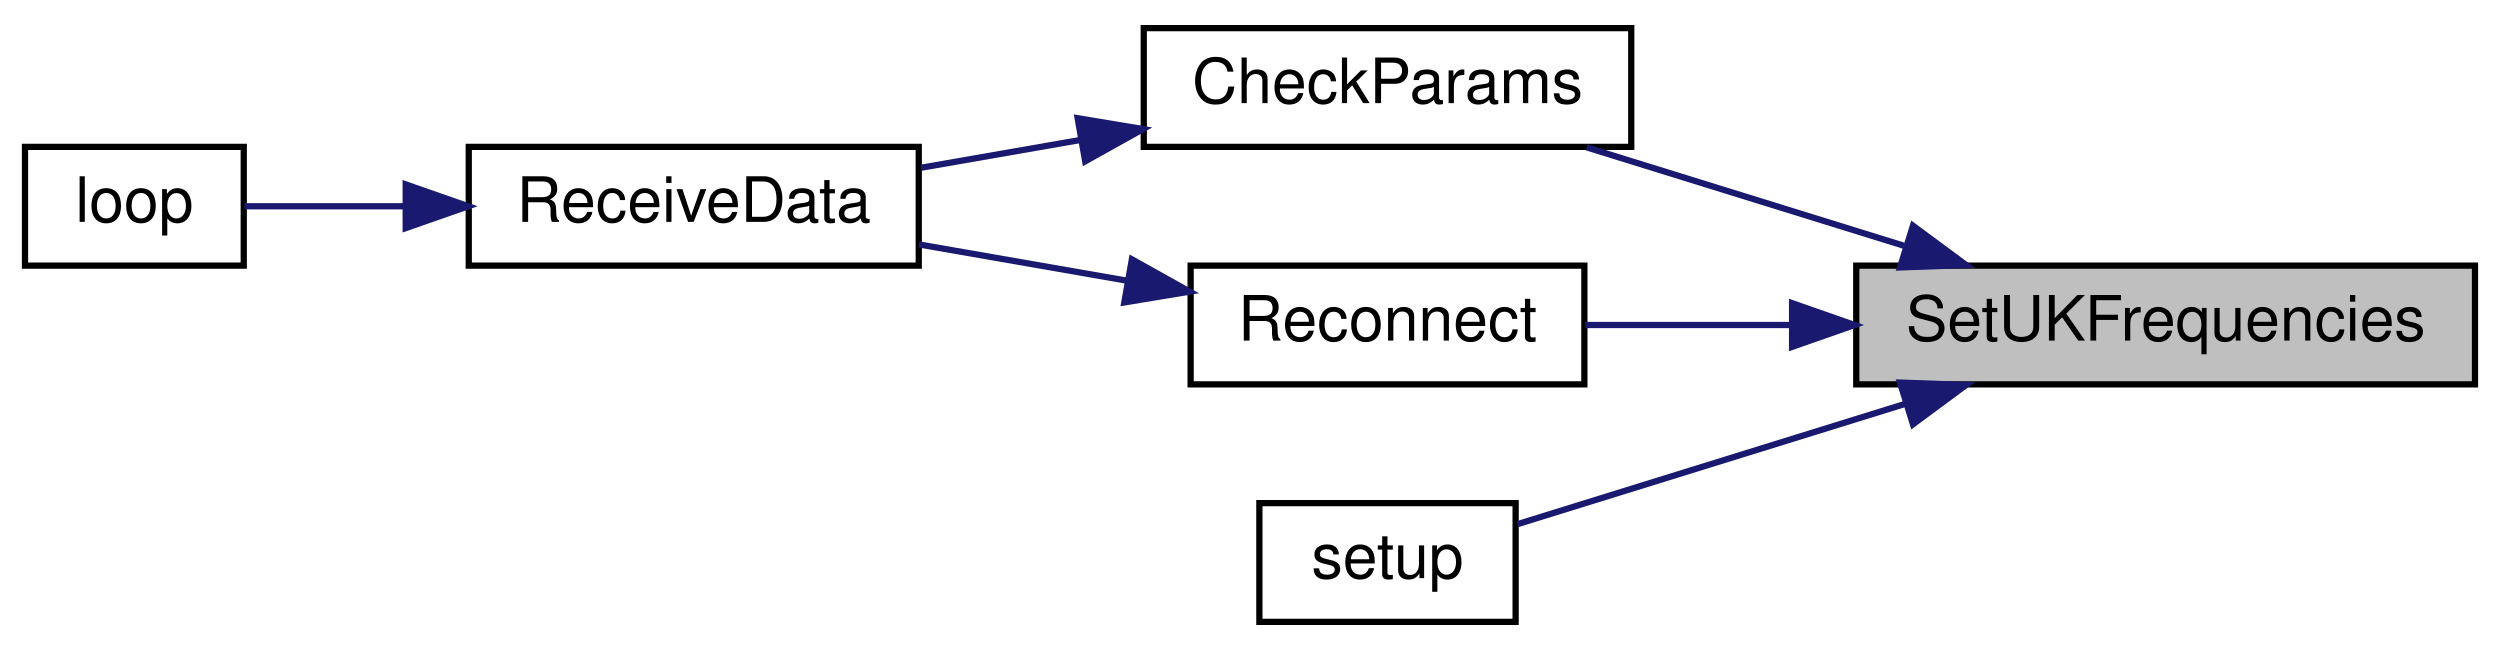
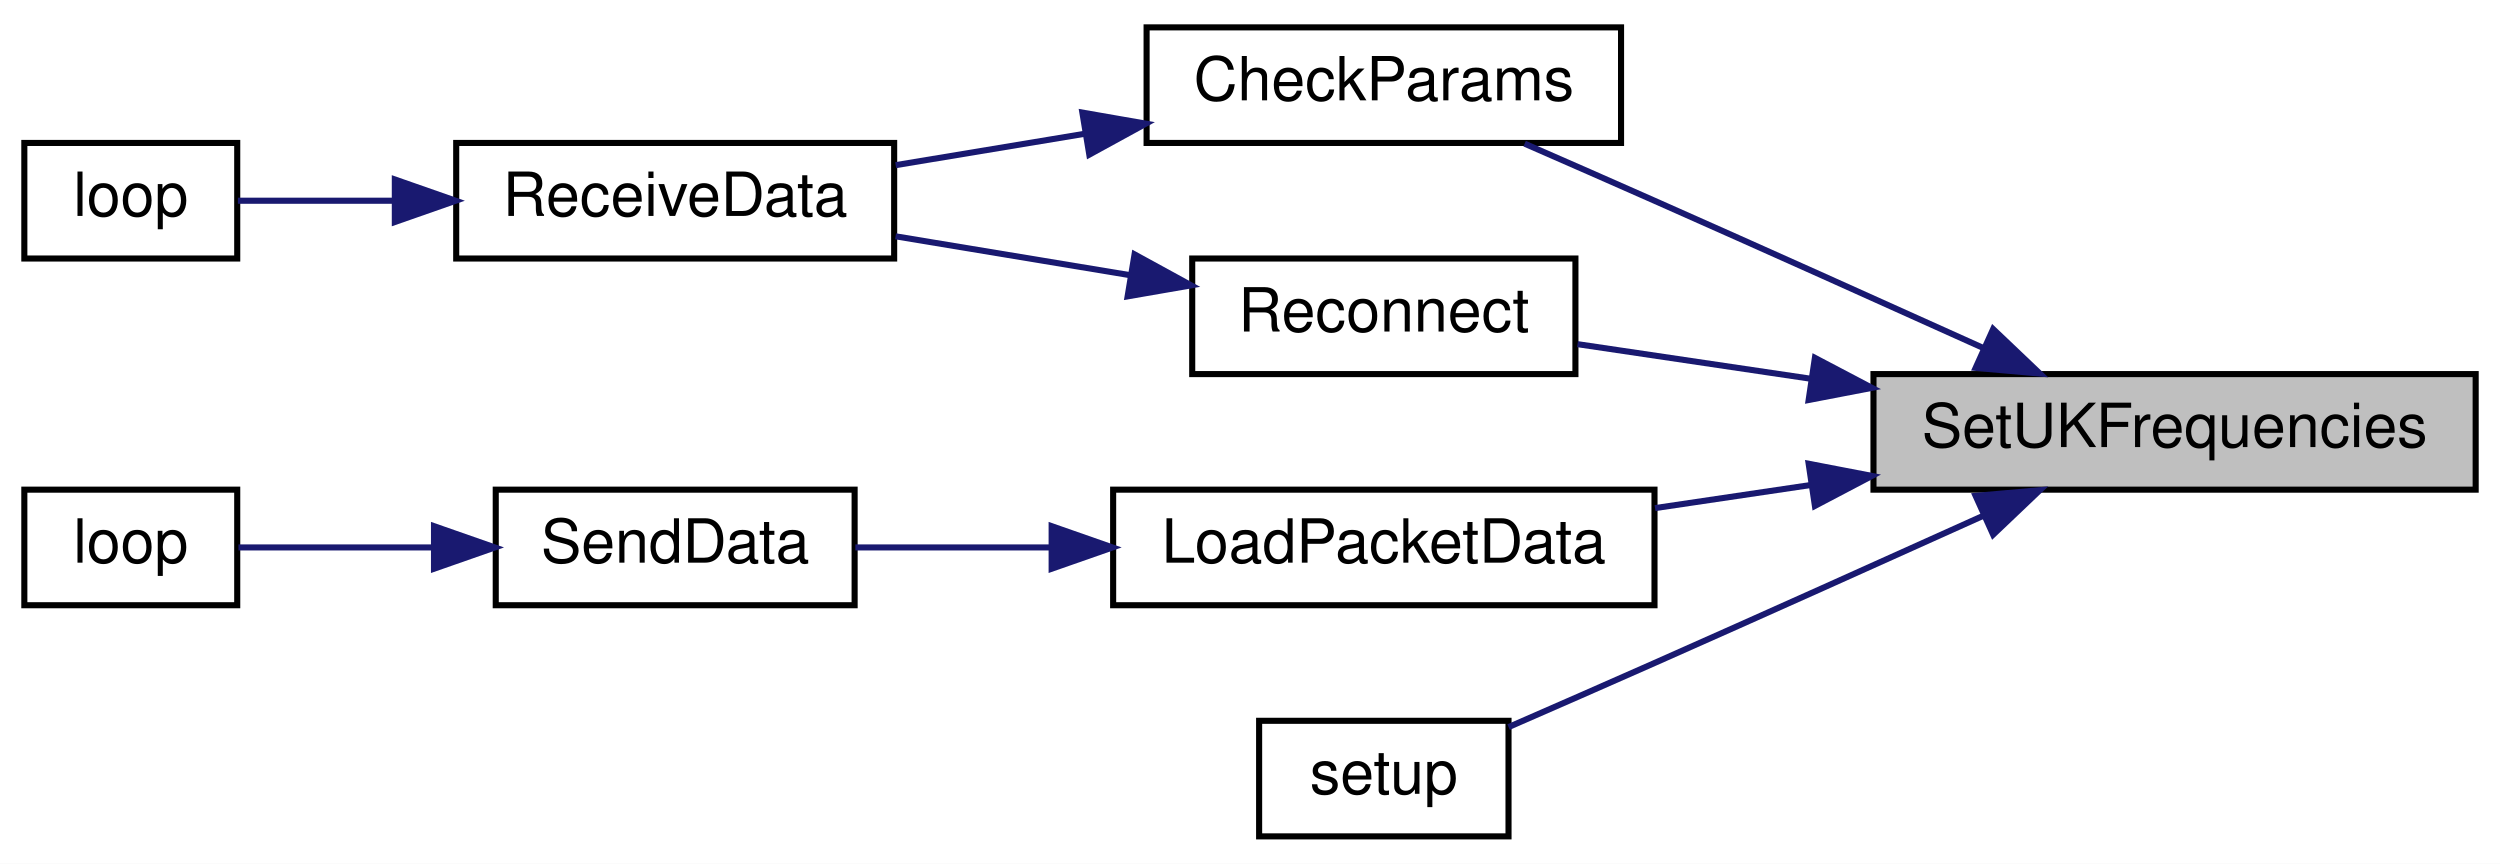
- <svg xmlns="http://www.w3.org/2000/svg" xmlns:xlink="http://www.w3.org/1999/xlink" width="400pt" height="104pt" viewBox="0.00 0.00 400.00 104.00">
-   <g id="graph0" class="graph" transform="scale(1 1) rotate(0) translate(4 100)">
-     <polygon fill="white" stroke="transparent" points="-4,4 -4,-100 396,-100 396,4 -4,4" />
+ <svg xmlns="http://www.w3.org/2000/svg" xmlns:xlink="http://www.w3.org/1999/xlink" width="411pt" height="142pt" viewBox="0.00 0.00 411.00 142.00">
+   <g id="graph0" class="graph" transform="scale(1 1) rotate(0) translate(4 138)">
+     <polygon fill="white" stroke="transparent" points="-4,4 -4,-138 407,-138 407,4 -4,4" />
    <g id="node1" class="node">
      <g id="a_node1">
        <a xlink:title=" ">
-           <polygon fill="#bfbfbf" stroke="black" points="293,-38.5 293,-57.5 392,-57.5 392,-38.5 293,-38.5" />
-           <text text-anchor="middle" x="342.5" y="-45.5" font-family="Helvetica,sans-Serif" font-size="10.00">SetUKFrequencies</text>
+           <polygon fill="#bfbfbf" stroke="black" points="304,-57.5 304,-76.5 403,-76.5 403,-57.5 304,-57.5" />
+           <text text-anchor="middle" x="353.5" y="-64.5" font-family="Helvetica,sans-Serif" font-size="10.00">SetUKFrequencies</text>
        </a>
      </g>
    </g>
    <g id="node2" class="node">
      <g id="a_node2">
        <a xlink:href="_receiver_code_2src_2main_8cpp.html#abd09fca8fe7cb7240846989f1ccd6a94" target="_top" xlink:title=" ">
-           <polygon fill="white" stroke="black" points="179,-76.5 179,-95.5 257,-95.5 257,-76.5 179,-76.5" />
-           <text text-anchor="middle" x="218" y="-83.5" font-family="Helvetica,sans-Serif" font-size="10.00">CheckParams</text>
+           <polygon fill="white" stroke="black" points="184.5,-114.5 184.5,-133.5 262.5,-133.5 262.5,-114.5 184.5,-114.5" />
+           <text text-anchor="middle" x="223.5" y="-121.5" font-family="Helvetica,sans-Serif" font-size="10.00">CheckParams</text>
        </a>
      </g>
    </g>
    <g id="edge1" class="edge">
-       <path fill="none" stroke="midnightblue" d="M300.62,-60.68C284.07,-65.81 265.28,-71.64 249.9,-76.41" />
-       <polygon fill="midnightblue" stroke="midnightblue" points="302.07,-63.89 310.59,-57.59 300,-57.21 302.07,-63.89" />
+       <path fill="none" stroke="midnightblue" d="M321.92,-80.85C305.89,-88.08 285.9,-97.07 268,-105 261.07,-108.07 253.5,-111.39 246.65,-114.38" />
+       <polygon fill="midnightblue" stroke="midnightblue" points="323.67,-83.9 331.35,-76.59 320.79,-77.52 323.67,-83.9" />
    </g>
    <g id="node5" class="node">
      <g id="a_node5">
-         <a xlink:href="radio_8h.html#a692b8b0727e0db358f99c7bf4e8235c0" target="_top" xlink:title=" ">
-           <polygon fill="white" stroke="black" points="186.5,-38.5 186.5,-57.5 249.5,-57.5 249.5,-38.5 186.5,-38.5" />
-           <text text-anchor="middle" x="218" y="-45.5" font-family="Helvetica,sans-Serif" font-size="10.00">Reconnect</text>
+         <a xlink:href="_transmitter_code_2src_2main_8cpp.html#ac4ffb9b555ce8d38f615610dc89b5499" target="_top" xlink:title=" ">
+           <polygon fill="white" stroke="black" points="179,-38.5 179,-57.5 268,-57.5 268,-38.5 179,-38.5" />
+           <text text-anchor="middle" x="223.5" y="-45.5" font-family="Helvetica,sans-Serif" font-size="10.00">LoadPacketData</text>
        </a>
      </g>
    </g>
    <g id="edge4" class="edge">
-       <path fill="none" stroke="midnightblue" d="M282.39,-48C271.05,-48 259.61,-48 249.63,-48" />
-       <polygon fill="midnightblue" stroke="midnightblue" points="282.73,-51.5 292.73,-48 282.73,-44.5 282.73,-51.5" />
+       <path fill="none" stroke="midnightblue" d="M293.71,-58.27C285.09,-56.99 276.34,-55.69 268.09,-54.47" />
+       <polygon fill="midnightblue" stroke="midnightblue" points="293.34,-61.76 303.74,-59.76 294.37,-54.83 293.34,-61.76" />
+     </g>
+     <g id="node8" class="node">
+       <g id="a_node8">
+         <a xlink:href="radio_8h.html#a692b8b0727e0db358f99c7bf4e8235c0" target="_top" xlink:title=" ">
+           <polygon fill="white" stroke="black" points="192,-76.5 192,-95.5 255,-95.5 255,-76.5 192,-76.5" />
+           <text text-anchor="middle" x="223.5" y="-83.5" font-family="Helvetica,sans-Serif" font-size="10.00">Reconnect</text>
+         </a>
+       </g>
+     </g>
+     <g id="edge7" class="edge">
+       <path fill="none" stroke="midnightblue" d="M293.71,-75.73C280.46,-77.69 266.91,-79.71 255.35,-81.42" />
+       <polygon fill="midnightblue" stroke="midnightblue" points="294.37,-79.17 303.74,-74.24 293.34,-72.24 294.37,-79.17" />
+     </g>
+     <g id="node9" class="node">
+       <g id="a_node9">
+         <a xlink:href="_receiver_code_2src_2main_8cpp.html#a4fc01d736fe50cf5b977f755b675f11d" target="_top" xlink:title=" ">
+           <polygon fill="white" stroke="black" points="203,-0.5 203,-19.5 244,-19.5 244,-0.5 203,-0.5" />
+           <text text-anchor="middle" x="223.5" y="-7.5" font-family="Helvetica,sans-Serif" font-size="10.00">setup</text>
+         </a>
+       </g>
+     </g>
+     <g id="edge9" class="edge">
+       <path fill="none" stroke="midnightblue" d="M321.92,-53.15C305.89,-45.92 285.9,-36.93 268,-29 260.16,-25.53 251.52,-21.74 244.01,-18.47" />
+       <polygon fill="midnightblue" stroke="midnightblue" points="320.79,-56.48 331.35,-57.41 323.67,-50.1 320.79,-56.48" />
+     </g>
+     <g id="node3" class="node">
+       <g id="a_node3">
+         <a xlink:href="_receiver_code_2src_2main_8cpp.html#a06807a4f185694d37f774702ba74db0a" target="_top" xlink:title=" ">
+           <polygon fill="white" stroke="black" points="71,-95.5 71,-114.5 143,-114.5 143,-95.5 71,-95.5" />
+           <text text-anchor="middle" x="107" y="-102.5" font-family="Helvetica,sans-Serif" font-size="10.00">ReceiveData</text>
+         </a>
+       </g>
+     </g>
+     <g id="edge2" class="edge">
+       <path fill="none" stroke="midnightblue" d="M174.51,-116.04C164.03,-114.3 153.13,-112.49 143.25,-110.85" />
+       <polygon fill="midnightblue" stroke="midnightblue" points="173.94,-119.49 184.37,-117.67 175.08,-112.58 173.94,-119.49" />
+     </g>
+     <g id="node4" class="node">
+       <g id="a_node4">
+         <a xlink:href="_receiver_code_2src_2main_8cpp.html#afe461d27b9c48d5921c00d521181f12f" target="_top" xlink:title=" ">
+           <polygon fill="white" stroke="black" points="0,-95.5 0,-114.5 35,-114.5 35,-95.5 0,-95.5" />
+           <text text-anchor="middle" x="17.5" y="-102.5" font-family="Helvetica,sans-Serif" font-size="10.00">loop</text>
+         </a>
+       </g>
+     </g>
+     <g id="edge3" class="edge">
+       <path fill="none" stroke="midnightblue" d="M60.64,-105C51.51,-105 42.46,-105 35.11,-105" />
+       <polygon fill="midnightblue" stroke="midnightblue" points="60.91,-108.5 70.91,-105 60.91,-101.5 60.91,-108.5" />
    </g>
    <g id="node6" class="node">
      <g id="a_node6">
-         <a xlink:href="_receiver_code_2src_2main_8cpp.html#a4fc01d736fe50cf5b977f755b675f11d" target="_top" xlink:title=" ">
-           <polygon fill="white" stroke="black" points="197.5,-0.5 197.5,-19.5 238.5,-19.5 238.5,-0.5 197.5,-0.5" />
-           <text text-anchor="middle" x="218" y="-7.5" font-family="Helvetica,sans-Serif" font-size="10.00">setup</text>
+         <a xlink:href="_radio_functions_8cpp.html#a3d7322e78f097d02d476f17a6306997c" target="_top" xlink:title=" ">
+           <polygon fill="white" stroke="black" points="77.5,-38.5 77.5,-57.5 136.5,-57.5 136.5,-38.5 77.5,-38.5" />
+           <text text-anchor="middle" x="107" y="-45.5" font-family="Helvetica,sans-Serif" font-size="10.00">SendData</text>
+         </a>
+       </g>
+     </g>
+     <g id="edge5" class="edge">
+       <path fill="none" stroke="midnightblue" d="M168.79,-48C157.68,-48 146.4,-48 136.62,-48" />
+       <polygon fill="midnightblue" stroke="midnightblue" points="168.89,-51.5 178.89,-48 168.89,-44.5 168.89,-51.5" />
+     </g>
+     <g id="node7" class="node">
+       <g id="a_node7">
+         <a xlink:href="_transmitter_code_2src_2main_8cpp.html#afe461d27b9c48d5921c00d521181f12f" target="_top" xlink:title=" ">
+           <polygon fill="white" stroke="black" points="0,-38.5 0,-57.5 35,-57.5 35,-38.5 0,-38.5" />
+           <text text-anchor="middle" x="17.5" y="-45.5" font-family="Helvetica,sans-Serif" font-size="10.00">loop</text>
        </a>
      </g>
    </g>
    <g id="edge6" class="edge">
-       <path fill="none" stroke="midnightblue" d="M300.98,-35.43C280.08,-28.95 255.52,-21.33 238.78,-16.13" />
-       <polygon fill="midnightblue" stroke="midnightblue" points="300,-38.79 310.59,-38.41 302.07,-32.11 300,-38.79" />
+       <path fill="none" stroke="midnightblue" d="M67.24,-48C56,-48 44.31,-48 35.2,-48" />
+       <polygon fill="midnightblue" stroke="midnightblue" points="67.35,-51.5 77.35,-48 67.35,-44.5 67.35,-51.5" />
    </g>
-     <g id="node3" class="node">
-       <g id="a_node3">
-         <a xlink:href="_receiver_code_2src_2main_8cpp.html#a06807a4f185694d37f774702ba74db0a" target="_top" xlink:title=" ">
-           <polygon fill="white" stroke="black" points="71,-57.5 71,-76.5 143,-76.5 143,-57.5 71,-57.5" />
-           <text text-anchor="middle" x="107" y="-64.5" font-family="Helvetica,sans-Serif" font-size="10.00">ReceiveData</text>
-         </a>
-       </g>
-     </g>
-     <g id="edge2" class="edge">
-       <path fill="none" stroke="midnightblue" d="M168.93,-77.62C160.34,-76.12 151.52,-74.59 143.36,-73.16" />
-       <polygon fill="midnightblue" stroke="midnightblue" points="168.42,-81.09 178.88,-79.35 169.63,-74.19 168.42,-81.09" />
-     </g>
-     <g id="node4" class="node">
-       <g id="a_node4">
-         <a xlink:href="_receiver_code_2src_2main_8cpp.html#afe461d27b9c48d5921c00d521181f12f" target="_top" xlink:title=" ">
-           <polygon fill="white" stroke="black" points="0,-57.5 0,-76.5 35,-76.5 35,-57.5 0,-57.5" />
-           <text text-anchor="middle" x="17.5" y="-64.5" font-family="Helvetica,sans-Serif" font-size="10.00">loop</text>
-         </a>
-       </g>
-     </g>
-     <g id="edge3" class="edge">
-       <path fill="none" stroke="midnightblue" d="M60.64,-67C51.51,-67 42.46,-67 35.11,-67" />
-       <polygon fill="midnightblue" stroke="midnightblue" points="60.91,-70.5 70.91,-67 60.91,-63.5 60.91,-70.5" />
-     </g>
-     <g id="edge5" class="edge">
-       <path fill="none" stroke="midnightblue" d="M176.19,-55.11C165.29,-57.01 153.6,-59.05 143.03,-60.89" />
-       <polygon fill="midnightblue" stroke="midnightblue" points="177.1,-58.51 186.35,-53.34 175.89,-51.61 177.1,-58.51" />
+     <g id="edge8" class="edge">
+       <path fill="none" stroke="midnightblue" d="M181.6,-92.79C169.06,-94.87 155.36,-97.14 143.23,-99.15" />
+       <polygon fill="midnightblue" stroke="midnightblue" points="182.52,-96.18 191.82,-91.09 181.38,-89.28 182.52,-96.18" />
    </g>
  </g>
</svg>
